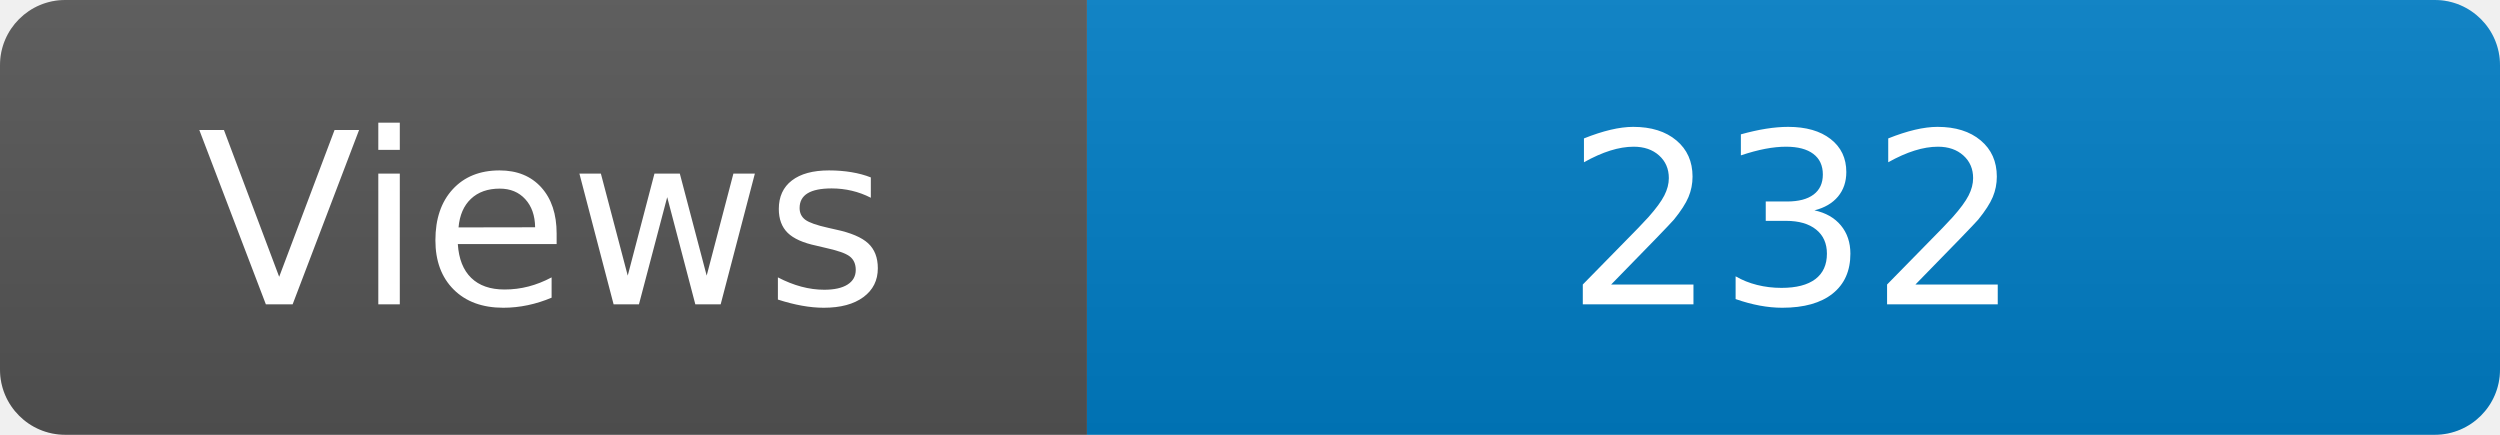
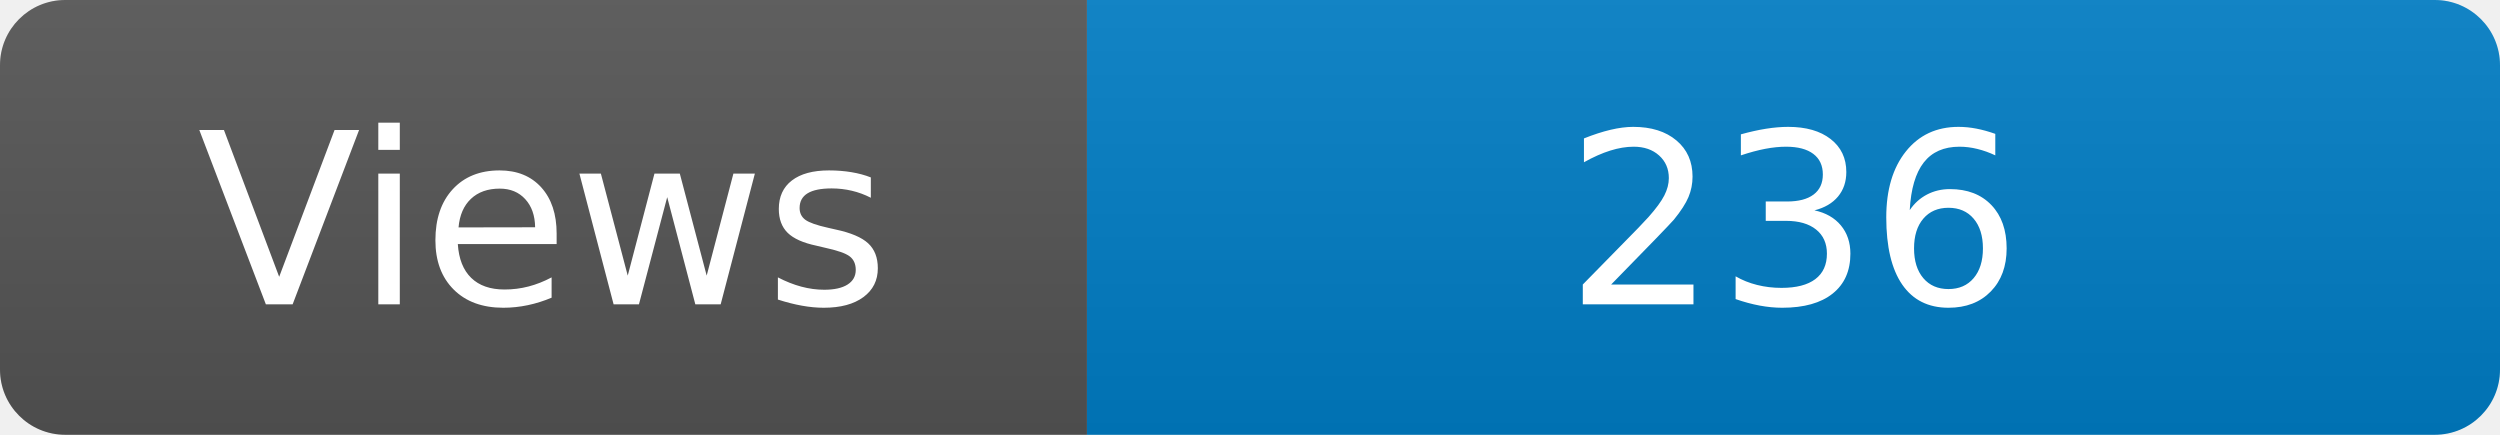
<svg xmlns="http://www.w3.org/2000/svg" width="115" height="20" role="img" aria-label="Maintained?: yes">
  <linearGradient id="s" x2="0" y2="100%">
    <stop offset="0" stop-color="#bbb" stop-opacity=".1" />
    <stop offset="1" stop-opacity=".1" />
  </linearGradient>
  <clipPath id="r">
    <rect width="115" height="20" rx="3" fill="#fff" />
  </clipPath>
  <g clip-path="url(#r)">
    <rect width="50" height="20" fill="#555" />
    <rect x="50" width="160" height="20" fill="#007ec6" />
    <rect width="115" height="20" fill="url(#s)" />
  </g>
  <g fill="#fff" text-anchor="middle" font-family="Verdana,Geneva,DejaVu Sans,sans-serif" font-size="110">
    <text x="250" y="140" transform="scale(.1)" fill="#fff">Views</text>
-     <text x="825" y="140" transform="scale(.1)" fill="#fff">232</text>
+     <text x="825" y="140" transform="scale(.1)" fill="#fff">236</text>
  </g>
</svg>
